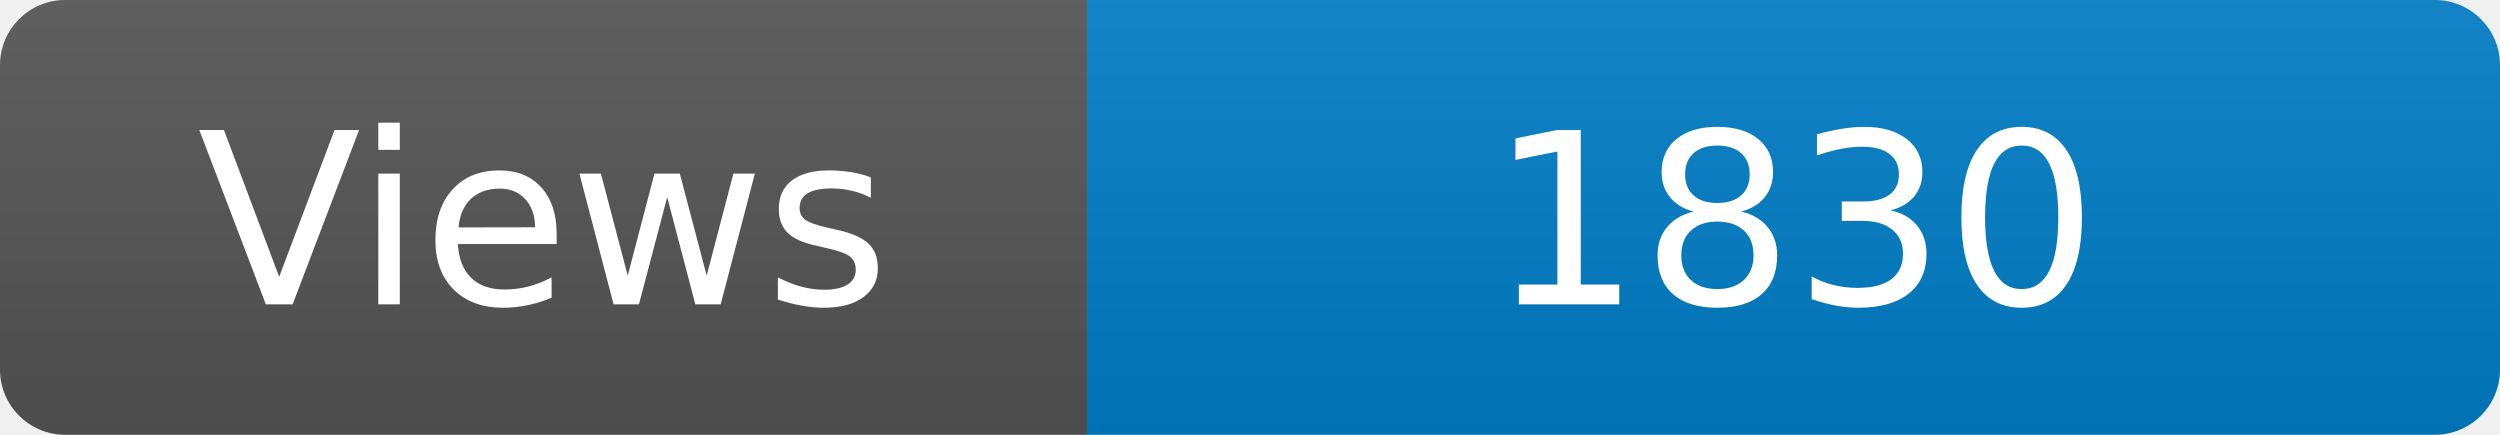
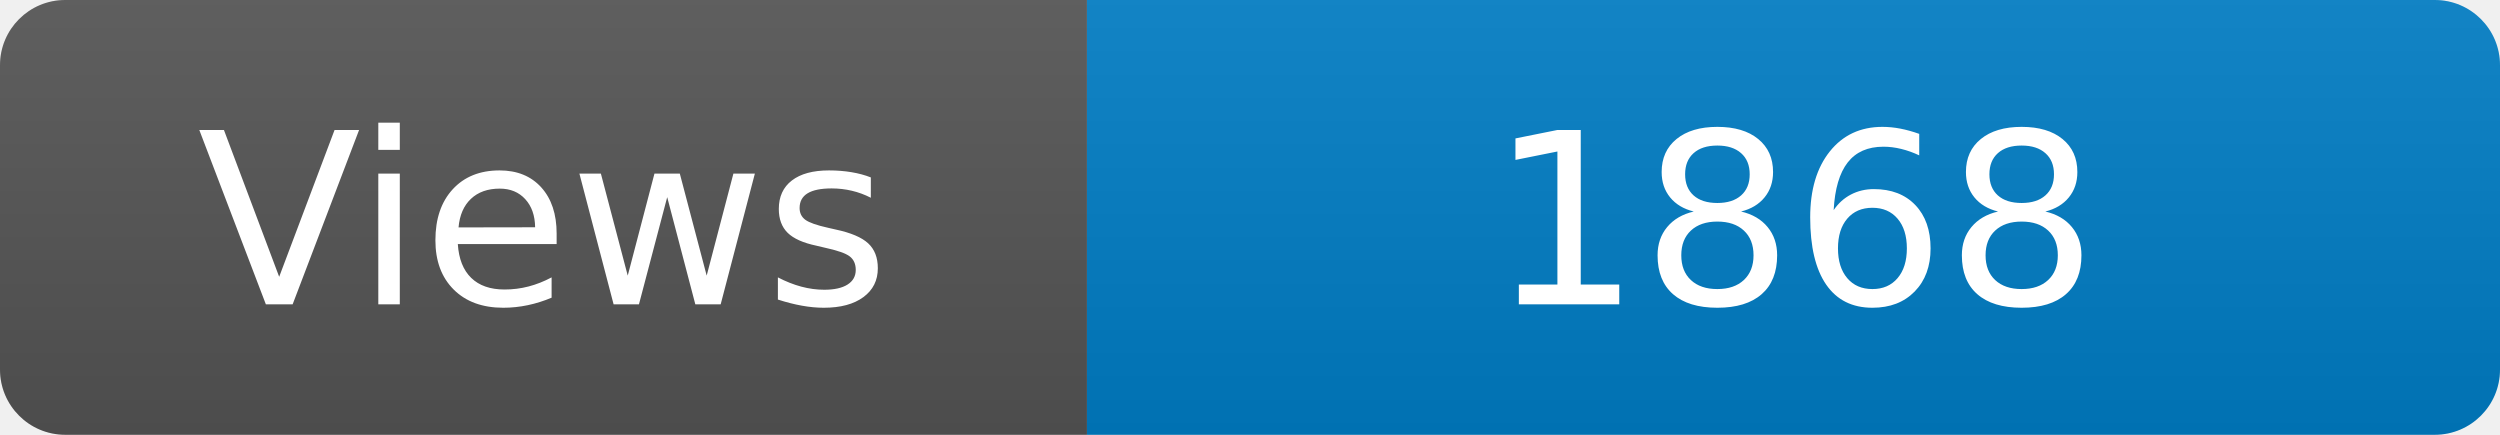
<svg xmlns="http://www.w3.org/2000/svg" width="115" height="20" role="img" aria-label="Maintained?: yes">
  <linearGradient id="s" x2="0" y2="100%">
    <stop offset="0" stop-color="#bbb" stop-opacity=".1" />
    <stop offset="1" stop-opacity=".1" />
  </linearGradient>
  <clipPath id="r">
    <rect width="115" height="20" rx="3" fill="#fff" />
  </clipPath>
  <g clip-path="url(#r)">
    <rect width="50" height="20" fill="#555" />
    <rect x="50" width="160" height="20" fill="#007ec6" />
    <rect width="115" height="20" fill="url(#s)" />
  </g>
  <g fill="#fff" text-anchor="middle" font-family="Verdana,Geneva,DejaVu Sans,sans-serif" font-size="110">
    <text x="250" y="140" transform="scale(.1)" fill="#fff">Views</text>
-     <text x="825" y="140" transform="scale(.1)" fill="#fff">1830</text>
+     <text x="825" y="140" transform="scale(.1)" fill="#fff">1868</text>
  </g>
</svg>
